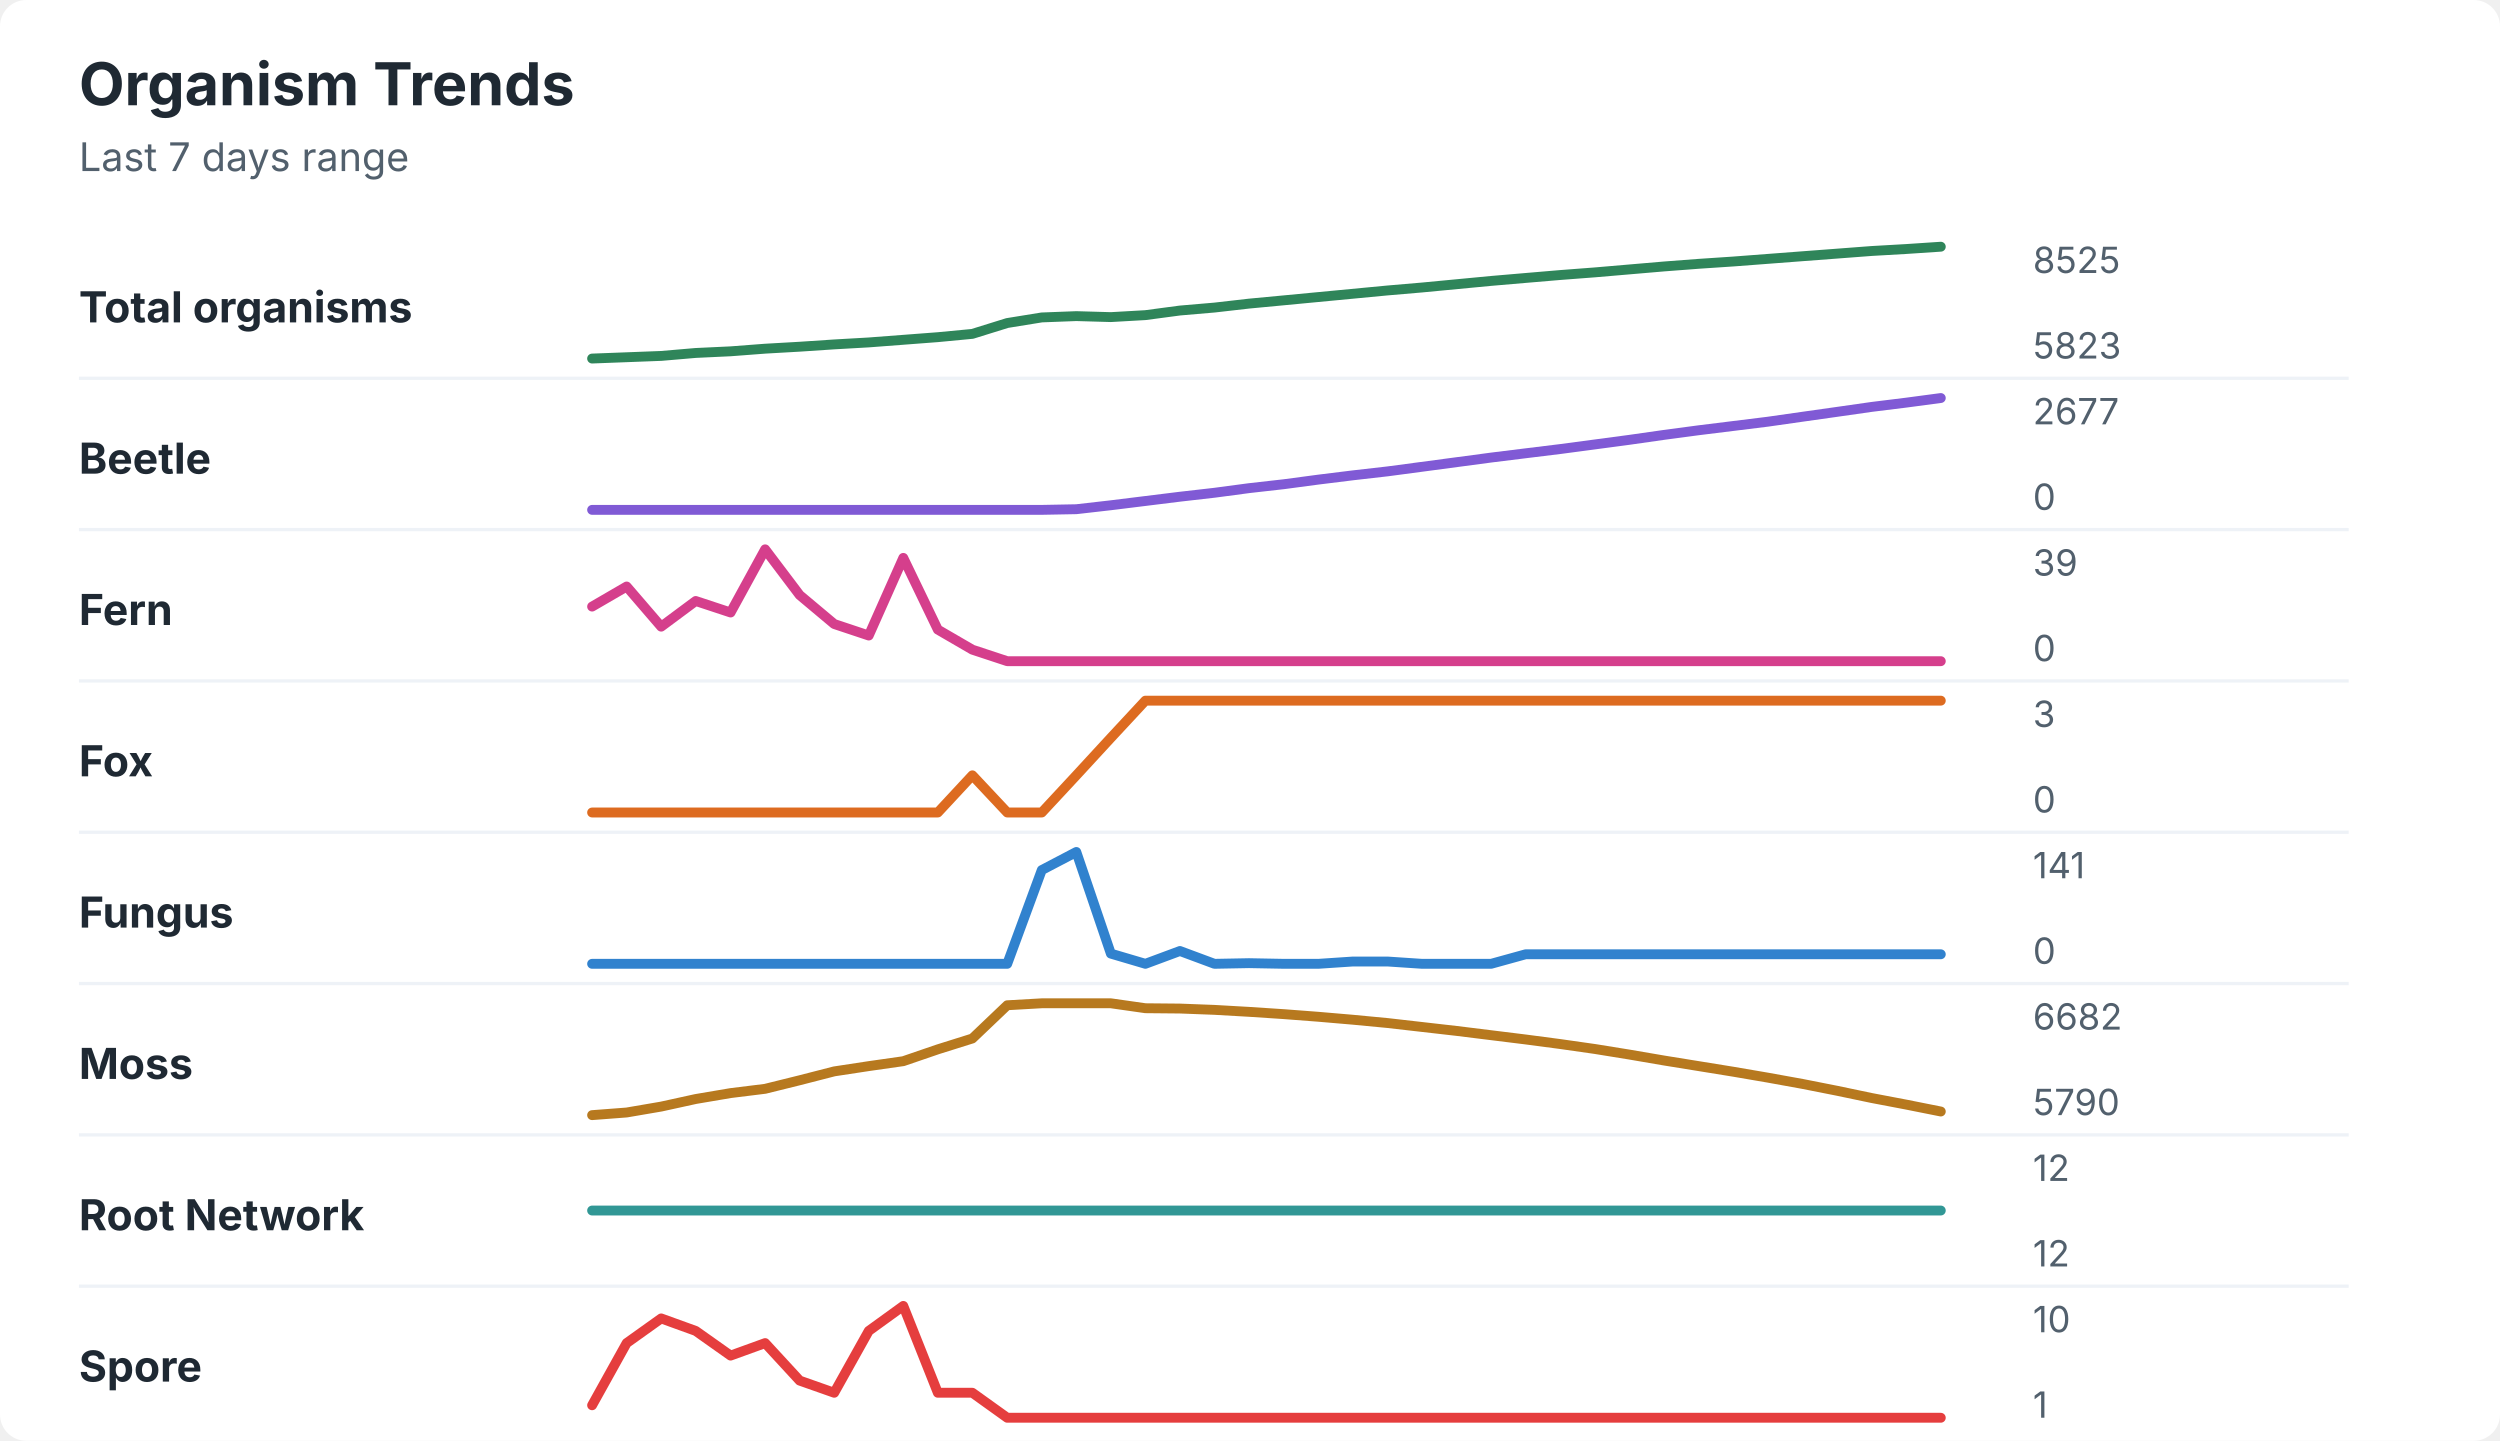
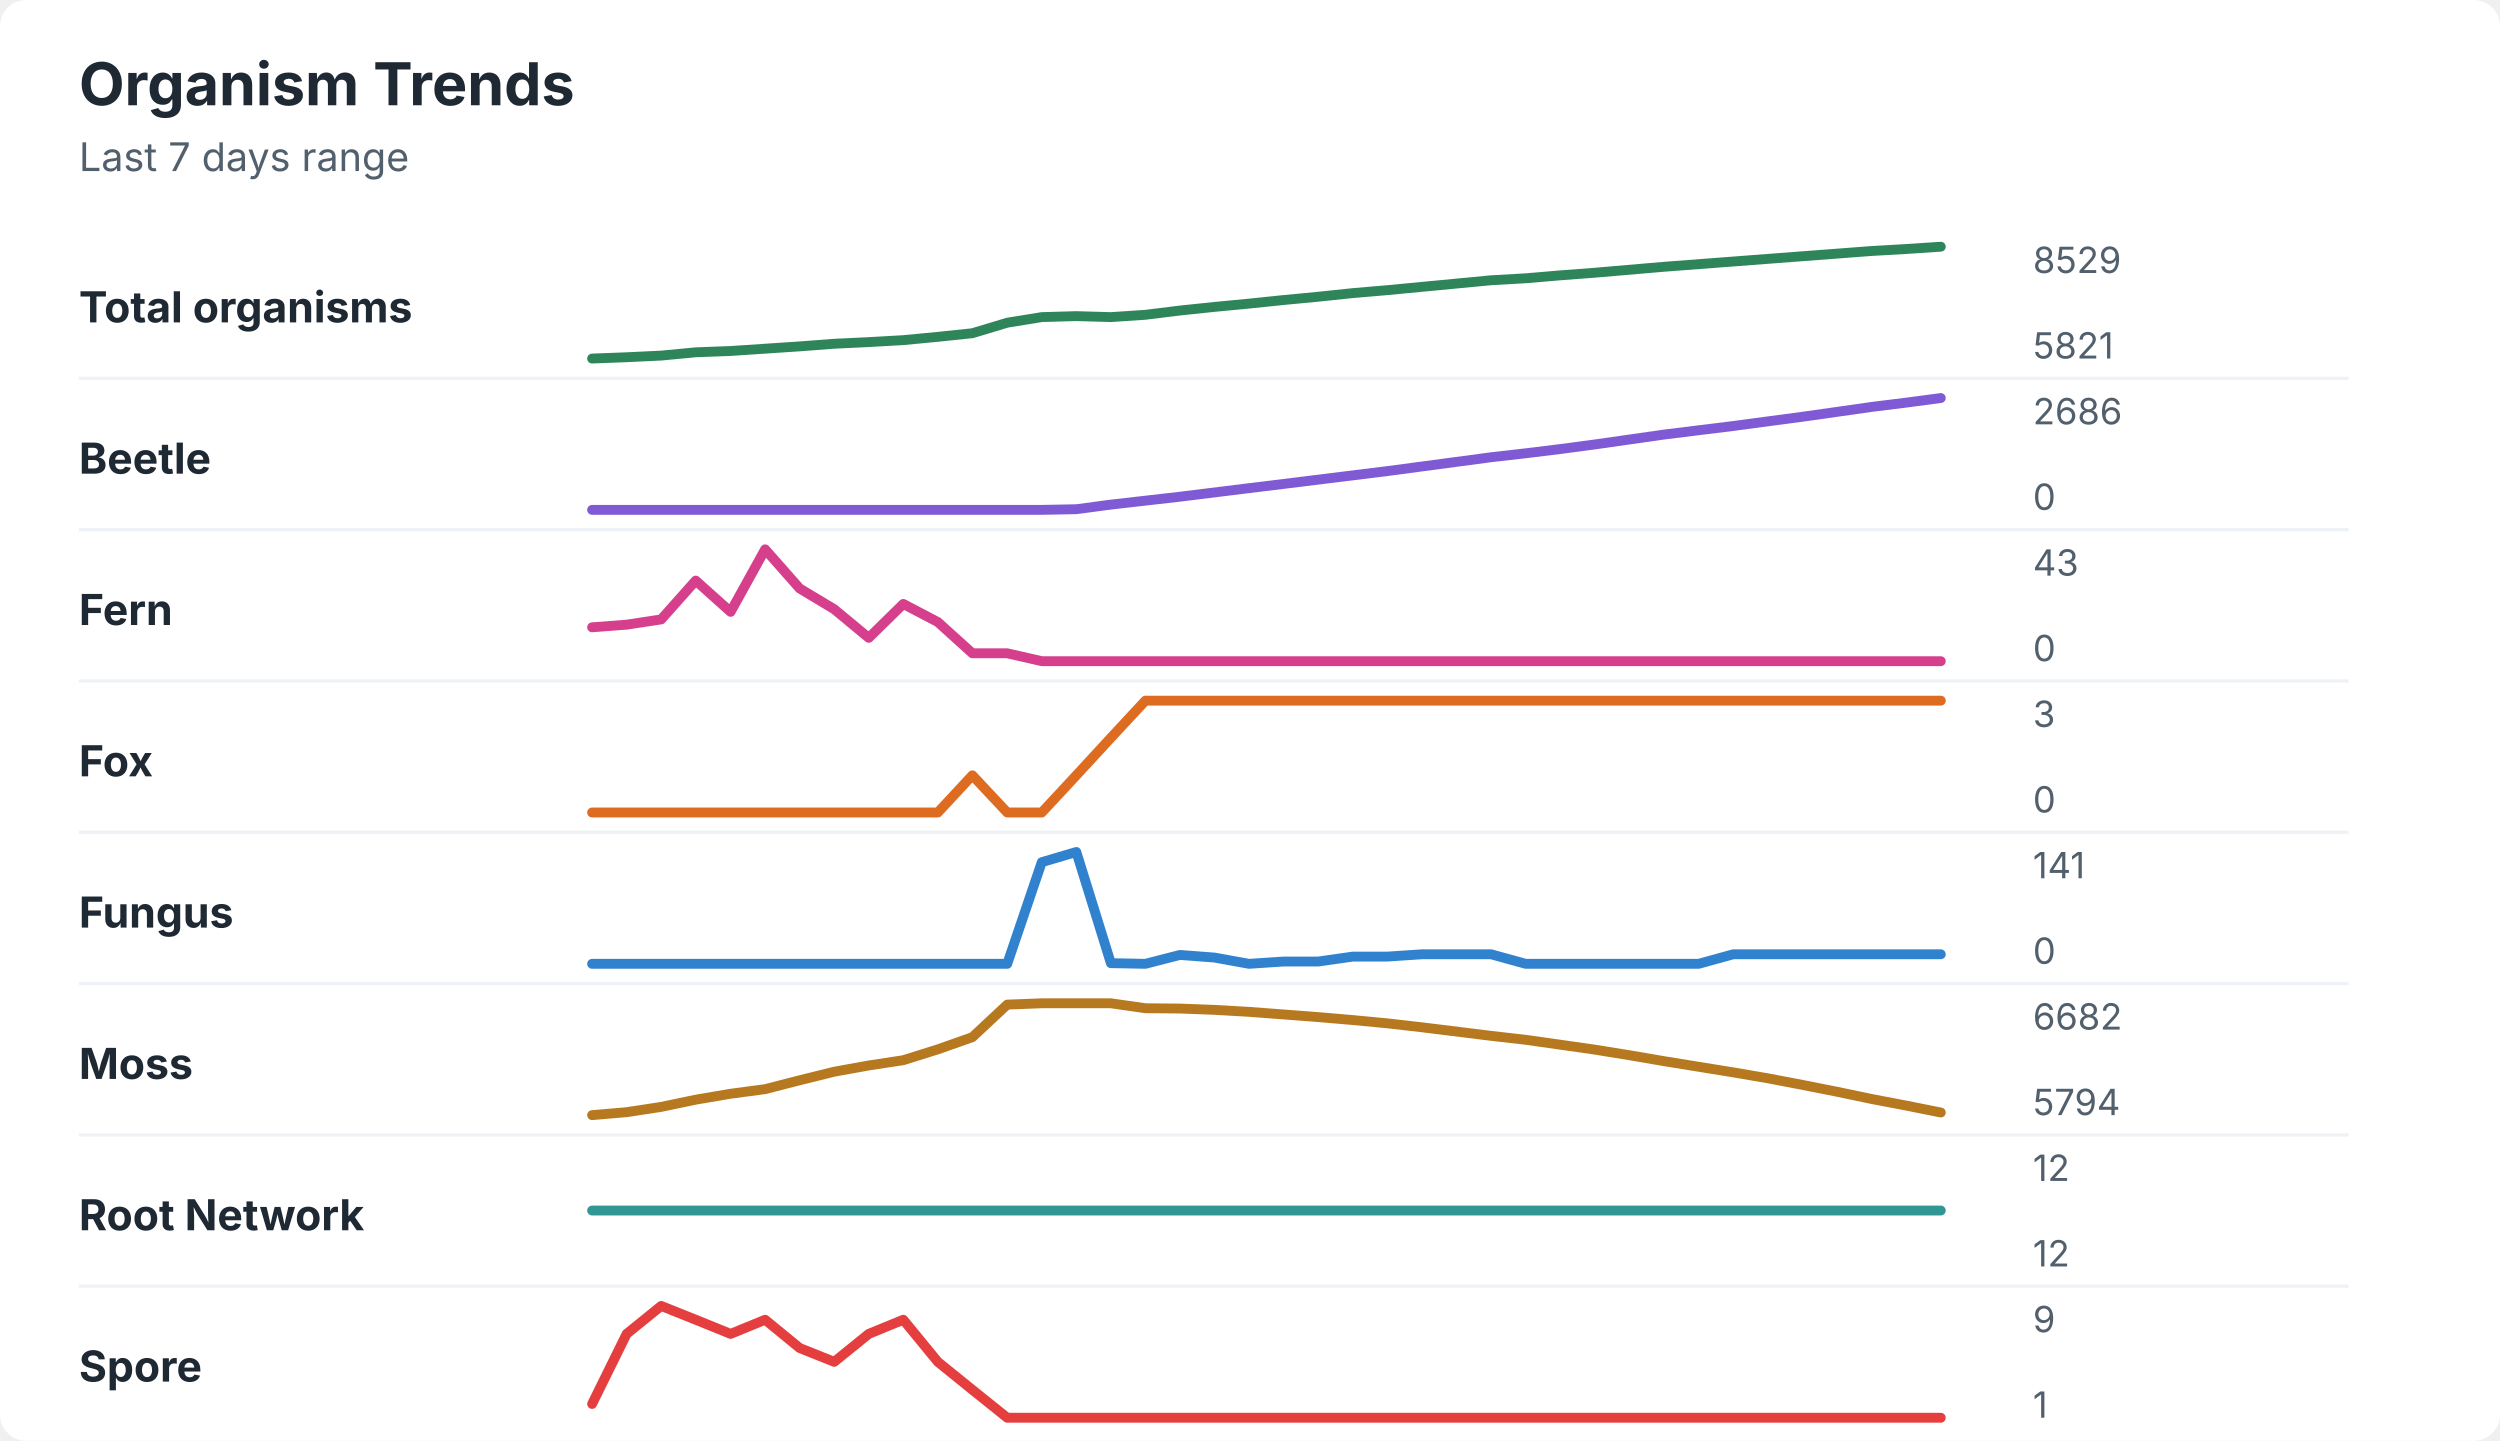
<svg xmlns="http://www.w3.org/2000/svg" width="760" height="438" viewBox="0 0 760 438" role="img" aria-labelledby="title desc">
  <rect width="760" height="438" rx="8" fill="#ffffff" />
  <style>
    text { font-family: -apple-system, BlinkMacSystemFont, "Segoe UI", sans-serif; }
    .title { font-size: 18px; font-weight: 700; fill: #1f2933; }
    .subtitle { font-size: 12px; fill: #52606d; }
    .label { font-size: 13px; font-weight: 650; fill: #1f2933; }
    .axis-value { font-size: 11px; fill: #52606d; }
    .separator { stroke: #eef2f7; stroke-width: 1; }
  </style>
  <text x="24" y="32" class="title">Organism Trends</text>
  <text x="24" y="52" class="subtitle">Last 7 days range</text>
  <text x="24" y="98" class="label">Total organisms</text>
-   <polyline points="180.0,109.0 190.5,108.6 201.0,108.2 211.5,107.3 222.1,106.8 232.6,106.0 243.1,105.4 253.6,104.7 264.1,104.1 274.6,103.3 285.1,102.5 295.6,101.5 306.2,98.2 316.7,96.5 327.2,96.1 337.7,96.4 348.2,95.8 358.7,94.4 369.2,93.5 379.7,92.3 390.3,91.3 400.8,90.3 411.3,89.3 421.8,88.3 432.3,87.4 442.8,86.4 453.3,85.4 463.8,84.5 474.4,83.6 484.9,82.8 495.4,81.9 505.9,81.0 516.4,80.2 526.9,79.5 537.4,78.7 547.9,77.9 558.5,77.1 569.0,76.3 579.5,75.7 590.0,75.0 " fill="none" stroke="#2f855a" stroke-width="3" stroke-linecap="round" stroke-linejoin="round" />
-   <text x="618" y="83" class="axis-value">8525</text>
-   <text x="618" y="109" class="axis-value">5823</text>
+   <polyline points="180.0,109.0 190.5,108.6 201.0,108.1 211.5,107.1 222.1,106.7 232.6,106.0 243.1,105.3 253.6,104.5 264.1,104.0 274.6,103.4 285.1,102.4 295.6,101.3 306.2,98.1 316.7,96.4 327.2,96.1 337.7,96.4 348.2,95.7 358.7,94.4 369.2,93.3 379.7,92.3 390.3,91.2 400.8,90.2 411.3,89.1 421.8,88.2 432.3,87.2 442.8,86.2 453.3,85.2 463.8,84.6 474.4,83.7 484.9,82.9 495.4,82.0 505.9,81.1 516.4,80.3 526.9,79.5 537.4,78.7 547.9,77.9 558.5,77.1 569.0,76.3 579.5,75.7 590.0,75.0 " fill="none" stroke="#2f855a" stroke-width="3" stroke-linecap="round" stroke-linejoin="round" />
+   <text x="618" y="83" class="axis-value">8529</text>
+   <text x="618" y="109" class="axis-value">5821</text>
  <line x1="24" y1="115.0" x2="714" y2="115.0" class="separator" />
  <text x="24" y="144" class="label">Beetle</text>
-   <polyline points="180.0,155.0 190.5,155.0 201.0,155.0 211.5,155.0 222.1,155.0 232.6,155.0 243.1,155.0 253.6,155.0 264.1,155.0 274.6,155.0 285.1,155.0 295.6,155.0 306.2,155.0 316.7,155.0 327.2,154.8 337.7,153.6 348.2,152.3 358.7,151.0 369.2,149.8 379.7,148.4 390.3,147.2 400.8,145.8 411.3,144.5 421.8,143.3 432.3,141.9 442.8,140.5 453.3,139.1 463.8,137.8 474.4,136.5 484.9,135.1 495.4,133.7 505.9,132.2 516.4,130.8 526.9,129.5 537.4,128.2 547.9,126.7 558.5,125.2 569.0,123.7 579.5,122.4 590.0,121.0 " fill="none" stroke="#805ad5" stroke-width="3" stroke-linecap="round" stroke-linejoin="round" />
-   <text x="618" y="129" class="axis-value">2677</text>
+   <polyline points="180.0,155.0 190.5,155.0 201.0,155.0 211.5,155.0 222.1,155.0 232.6,155.0 243.1,155.0 253.6,155.0 264.1,155.0 274.6,155.0 285.1,155.0 295.6,155.0 306.2,155.0 316.7,155.0 327.2,154.8 337.7,153.4 348.2,152.2 358.7,151.0 369.2,149.7 379.7,148.4 390.3,147.1 400.8,145.8 411.3,144.5 421.8,143.2 432.3,141.8 442.8,140.4 453.3,139.0 463.8,137.8 474.4,136.5 484.9,135.1 495.4,133.6 505.9,132.1 516.4,130.8 526.9,129.5 537.4,128.1 547.9,126.7 558.5,125.2 569.0,123.7 579.5,122.4 590.0,121.0 " fill="none" stroke="#805ad5" stroke-width="3" stroke-linecap="round" stroke-linejoin="round" />
+   <text x="618" y="129" class="axis-value">2686</text>
  <text x="618" y="155" class="axis-value">0</text>
  <line x1="24" y1="161.0" x2="714" y2="161.0" class="separator" />
  <text x="24" y="190" class="label">Fern</text>
-   <polyline points="180.0,184.4 190.5,178.3 201.0,190.5 211.5,182.7 222.1,186.2 232.6,167.0 243.1,180.9 253.6,189.7 264.1,193.2 274.6,169.6 285.1,191.4 295.6,197.5 306.2,201.0 316.7,201.0 327.2,201.0 337.7,201.0 348.2,201.0 358.7,201.0 369.2,201.0 379.7,201.0 390.3,201.0 400.8,201.0 411.3,201.0 421.8,201.0 432.3,201.0 442.8,201.0 453.3,201.0 463.8,201.0 474.4,201.0 484.9,201.0 495.4,201.0 505.9,201.0 516.4,201.0 526.9,201.0 537.4,201.0 547.9,201.0 558.5,201.0 569.0,201.0 579.5,201.0 590.0,201.0 " fill="none" stroke="#d53f8c" stroke-width="3" stroke-linecap="round" stroke-linejoin="round" />
-   <text x="618" y="175" class="axis-value">39</text>
+   <polyline points="180.0,190.7 190.5,189.9 201.0,188.3 211.5,176.5 222.1,186.0 232.6,167.0 243.1,178.9 253.6,185.2 264.1,193.9 274.6,183.6 285.1,189.1 295.6,198.6 306.2,198.6 316.7,201.0 327.2,201.0 337.7,201.0 348.2,201.0 358.7,201.0 369.2,201.0 379.7,201.0 390.3,201.0 400.8,201.0 411.3,201.0 421.8,201.0 432.3,201.0 442.8,201.0 453.3,201.0 463.8,201.0 474.4,201.0 484.9,201.0 495.4,201.0 505.9,201.0 516.4,201.0 526.9,201.0 537.4,201.0 547.9,201.0 558.5,201.0 569.0,201.0 579.5,201.0 590.0,201.0 " fill="none" stroke="#d53f8c" stroke-width="3" stroke-linecap="round" stroke-linejoin="round" />
+   <text x="618" y="175" class="axis-value">43</text>
  <text x="618" y="201" class="axis-value">0</text>
  <line x1="24" y1="207.0" x2="714" y2="207.0" class="separator" />
  <text x="24" y="236" class="label">Fox</text>
  <polyline points="180.0,247.0 190.5,247.0 201.0,247.0 211.5,247.0 222.1,247.0 232.6,247.0 243.1,247.0 253.6,247.0 264.1,247.0 274.6,247.0 285.1,247.0 295.6,235.7 306.2,247.0 316.7,247.0 327.2,235.7 337.7,224.3 348.2,213.0 358.7,213.0 369.2,213.0 379.7,213.0 390.3,213.0 400.8,213.0 411.3,213.0 421.8,213.0 432.3,213.0 442.8,213.0 453.3,213.0 463.8,213.0 474.4,213.0 484.9,213.0 495.4,213.0 505.9,213.0 516.4,213.0 526.9,213.0 537.4,213.0 547.9,213.0 558.5,213.0 569.0,213.0 579.5,213.0 590.0,213.0 " fill="none" stroke="#dd6b20" stroke-width="3" stroke-linecap="round" stroke-linejoin="round" />
  <text x="618" y="221" class="axis-value">3</text>
  <text x="618" y="247" class="axis-value">0</text>
  <line x1="24" y1="253.0" x2="714" y2="253.0" class="separator" />
  <text x="24" y="282" class="label">Fungus</text>
-   <polyline points="180.0,293.0 190.5,293.0 201.0,293.0 211.5,293.0 222.1,293.0 232.6,293.0 243.1,293.0 253.6,293.0 264.1,293.0 274.6,293.0 285.1,293.0 295.6,293.0 306.2,293.0 316.7,264.5 327.2,259.0 337.7,289.9 348.2,293.0 358.7,289.1 369.2,293.0 379.7,292.8 390.3,293.0 400.8,293.0 411.3,292.3 421.8,292.3 432.3,293.0 442.8,293.0 453.3,293.0 463.8,290.1 474.4,290.1 484.9,290.1 495.4,290.1 505.9,290.1 516.4,290.1 526.9,290.1 537.4,290.1 547.9,290.1 558.5,290.1 569.0,290.1 579.5,290.1 590.0,290.1 " fill="none" stroke="#3182ce" stroke-width="3" stroke-linecap="round" stroke-linejoin="round" />
+   <polyline points="180.0,293.0 190.5,293.0 201.0,293.0 211.5,293.0 222.1,293.0 232.6,293.0 243.1,293.0 253.6,293.0 264.1,293.0 274.6,293.0 285.1,293.0 295.6,293.0 306.2,293.0 316.7,262.1 327.2,259.0 337.7,292.8 348.2,293.0 358.7,290.3 369.2,291.1 379.7,293.0 390.3,292.3 400.8,292.3 411.3,290.8 421.8,290.8 432.3,290.1 442.8,290.1 453.3,290.1 463.8,293.0 474.4,293.0 484.9,293.0 495.4,293.0 505.9,293.0 516.4,293.0 526.9,290.1 537.4,290.1 547.9,290.1 558.5,290.1 569.0,290.1 579.5,290.1 590.0,290.1 " fill="none" stroke="#3182ce" stroke-width="3" stroke-linecap="round" stroke-linejoin="round" />
  <text x="618" y="267" class="axis-value">141</text>
  <text x="618" y="293" class="axis-value">0</text>
  <line x1="24" y1="299.0" x2="714" y2="299.0" class="separator" />
  <text x="24" y="328" class="label">Moss</text>
-   <polyline points="180.0,339.0 190.5,338.2 201.0,336.4 211.5,334.1 222.1,332.3 232.6,331.0 243.1,328.4 253.6,325.7 264.1,324.1 274.6,322.6 285.1,319.0 295.6,315.7 306.2,305.6 316.7,305.0 327.2,305.0 337.7,305.0 348.2,306.5 358.7,306.6 369.2,307.0 379.7,307.6 390.3,308.3 400.8,309.1 411.3,310.0 421.8,311.0 432.3,312.2 442.8,313.4 453.3,314.7 463.8,316.0 474.4,317.4 484.9,318.9 495.4,320.6 505.9,322.4 516.4,324.1 526.9,325.8 537.4,327.6 547.9,329.5 558.5,331.6 569.0,333.8 579.5,335.8 590.0,337.9 " fill="none" stroke="#b7791f" stroke-width="3" stroke-linecap="round" stroke-linejoin="round" />
+   <polyline points="180.0,339.0 190.5,338.1 201.0,336.5 211.5,334.3 222.1,332.5 232.6,331.1 243.1,328.4 253.6,325.8 264.1,323.9 274.6,322.3 285.1,319.0 295.6,315.3 306.2,305.4 316.7,305.0 327.2,305.0 337.7,305.0 348.2,306.5 358.7,306.6 369.2,307.0 379.7,307.6 390.3,308.4 400.8,309.2 411.3,310.1 421.8,311.1 432.3,312.3 442.8,313.6 453.3,314.9 463.8,316.1 474.4,317.6 484.9,319.1 495.4,320.8 505.9,322.6 516.4,324.3 526.9,326.0 537.4,327.8 547.9,329.8 558.5,331.9 569.0,334.1 579.5,336.1 590.0,338.2 " fill="none" stroke="#b7791f" stroke-width="3" stroke-linecap="round" stroke-linejoin="round" />
  <text x="618" y="313" class="axis-value">6682</text>
-   <text x="618" y="339" class="axis-value">5790</text>
+   <text x="618" y="339" class="axis-value">5794</text>
  <line x1="24" y1="345.0" x2="714" y2="345.0" class="separator" />
  <text x="24" y="374" class="label">Root Network</text>
  <polyline points="180.0,368.0 190.5,368.0 201.0,368.0 211.5,368.0 222.1,368.0 232.6,368.0 243.1,368.0 253.6,368.0 264.1,368.0 274.6,368.0 285.1,368.0 295.6,368.0 306.2,368.0 316.7,368.0 327.2,368.0 337.7,368.0 348.2,368.0 358.7,368.0 369.2,368.0 379.7,368.0 390.3,368.0 400.8,368.0 411.3,368.0 421.8,368.0 432.3,368.0 442.8,368.0 453.3,368.0 463.8,368.0 474.4,368.0 484.9,368.0 495.4,368.0 505.9,368.0 516.4,368.0 526.9,368.0 537.4,368.0 547.9,368.0 558.5,368.0 569.0,368.0 579.5,368.0 590.0,368.0 " fill="none" stroke="#319795" stroke-width="3" stroke-linecap="round" stroke-linejoin="round" />
  <text x="618" y="359" class="axis-value">12</text>
  <text x="618" y="385" class="axis-value">12</text>
  <line x1="24" y1="391.0" x2="714" y2="391.0" class="separator" />
  <text x="24" y="420" class="label">Spore</text>
-   <polyline points="180.0,427.2 190.5,408.3 201.0,400.8 211.5,404.6 222.1,412.1 232.6,408.3 243.1,419.7 253.6,423.4 264.1,404.6 274.6,397.0 285.1,423.4 295.6,423.4 306.2,431.0 316.7,431.0 327.2,431.0 337.7,431.0 348.2,431.0 358.7,431.0 369.2,431.0 379.7,431.0 390.3,431.0 400.8,431.0 411.3,431.0 421.8,431.0 432.3,431.0 442.8,431.0 453.3,431.0 463.8,431.0 474.4,431.0 484.9,431.0 495.4,431.0 505.9,431.0 516.4,431.0 526.9,431.0 537.4,431.0 547.9,431.0 558.5,431.0 569.0,431.0 579.5,431.0 590.0,431.0 " fill="none" stroke="#e53e3e" stroke-width="3" stroke-linecap="round" stroke-linejoin="round" />
-   <text x="618" y="405" class="axis-value">10</text>
+   <polyline points="180.0,426.8 190.5,405.5 201.0,397.0 211.5,401.2 222.1,405.5 232.6,401.2 243.1,409.8 253.6,414.0 264.1,405.5 274.6,401.2 285.1,414.0 295.6,422.5 306.2,431.0 316.7,431.0 327.2,431.0 337.7,431.0 348.2,431.0 358.7,431.0 369.2,431.0 379.7,431.0 390.3,431.0 400.8,431.0 411.3,431.0 421.8,431.0 432.3,431.0 442.8,431.0 453.3,431.0 463.8,431.0 474.4,431.0 484.9,431.0 495.4,431.0 505.9,431.0 516.4,431.0 526.9,431.0 537.4,431.0 547.9,431.0 558.5,431.0 569.0,431.0 579.5,431.0 590.0,431.0 " fill="none" stroke="#e53e3e" stroke-width="3" stroke-linecap="round" stroke-linejoin="round" />
+   <text x="618" y="405" class="axis-value">9</text>
  <text x="618" y="431" class="axis-value">1</text>
</svg>
